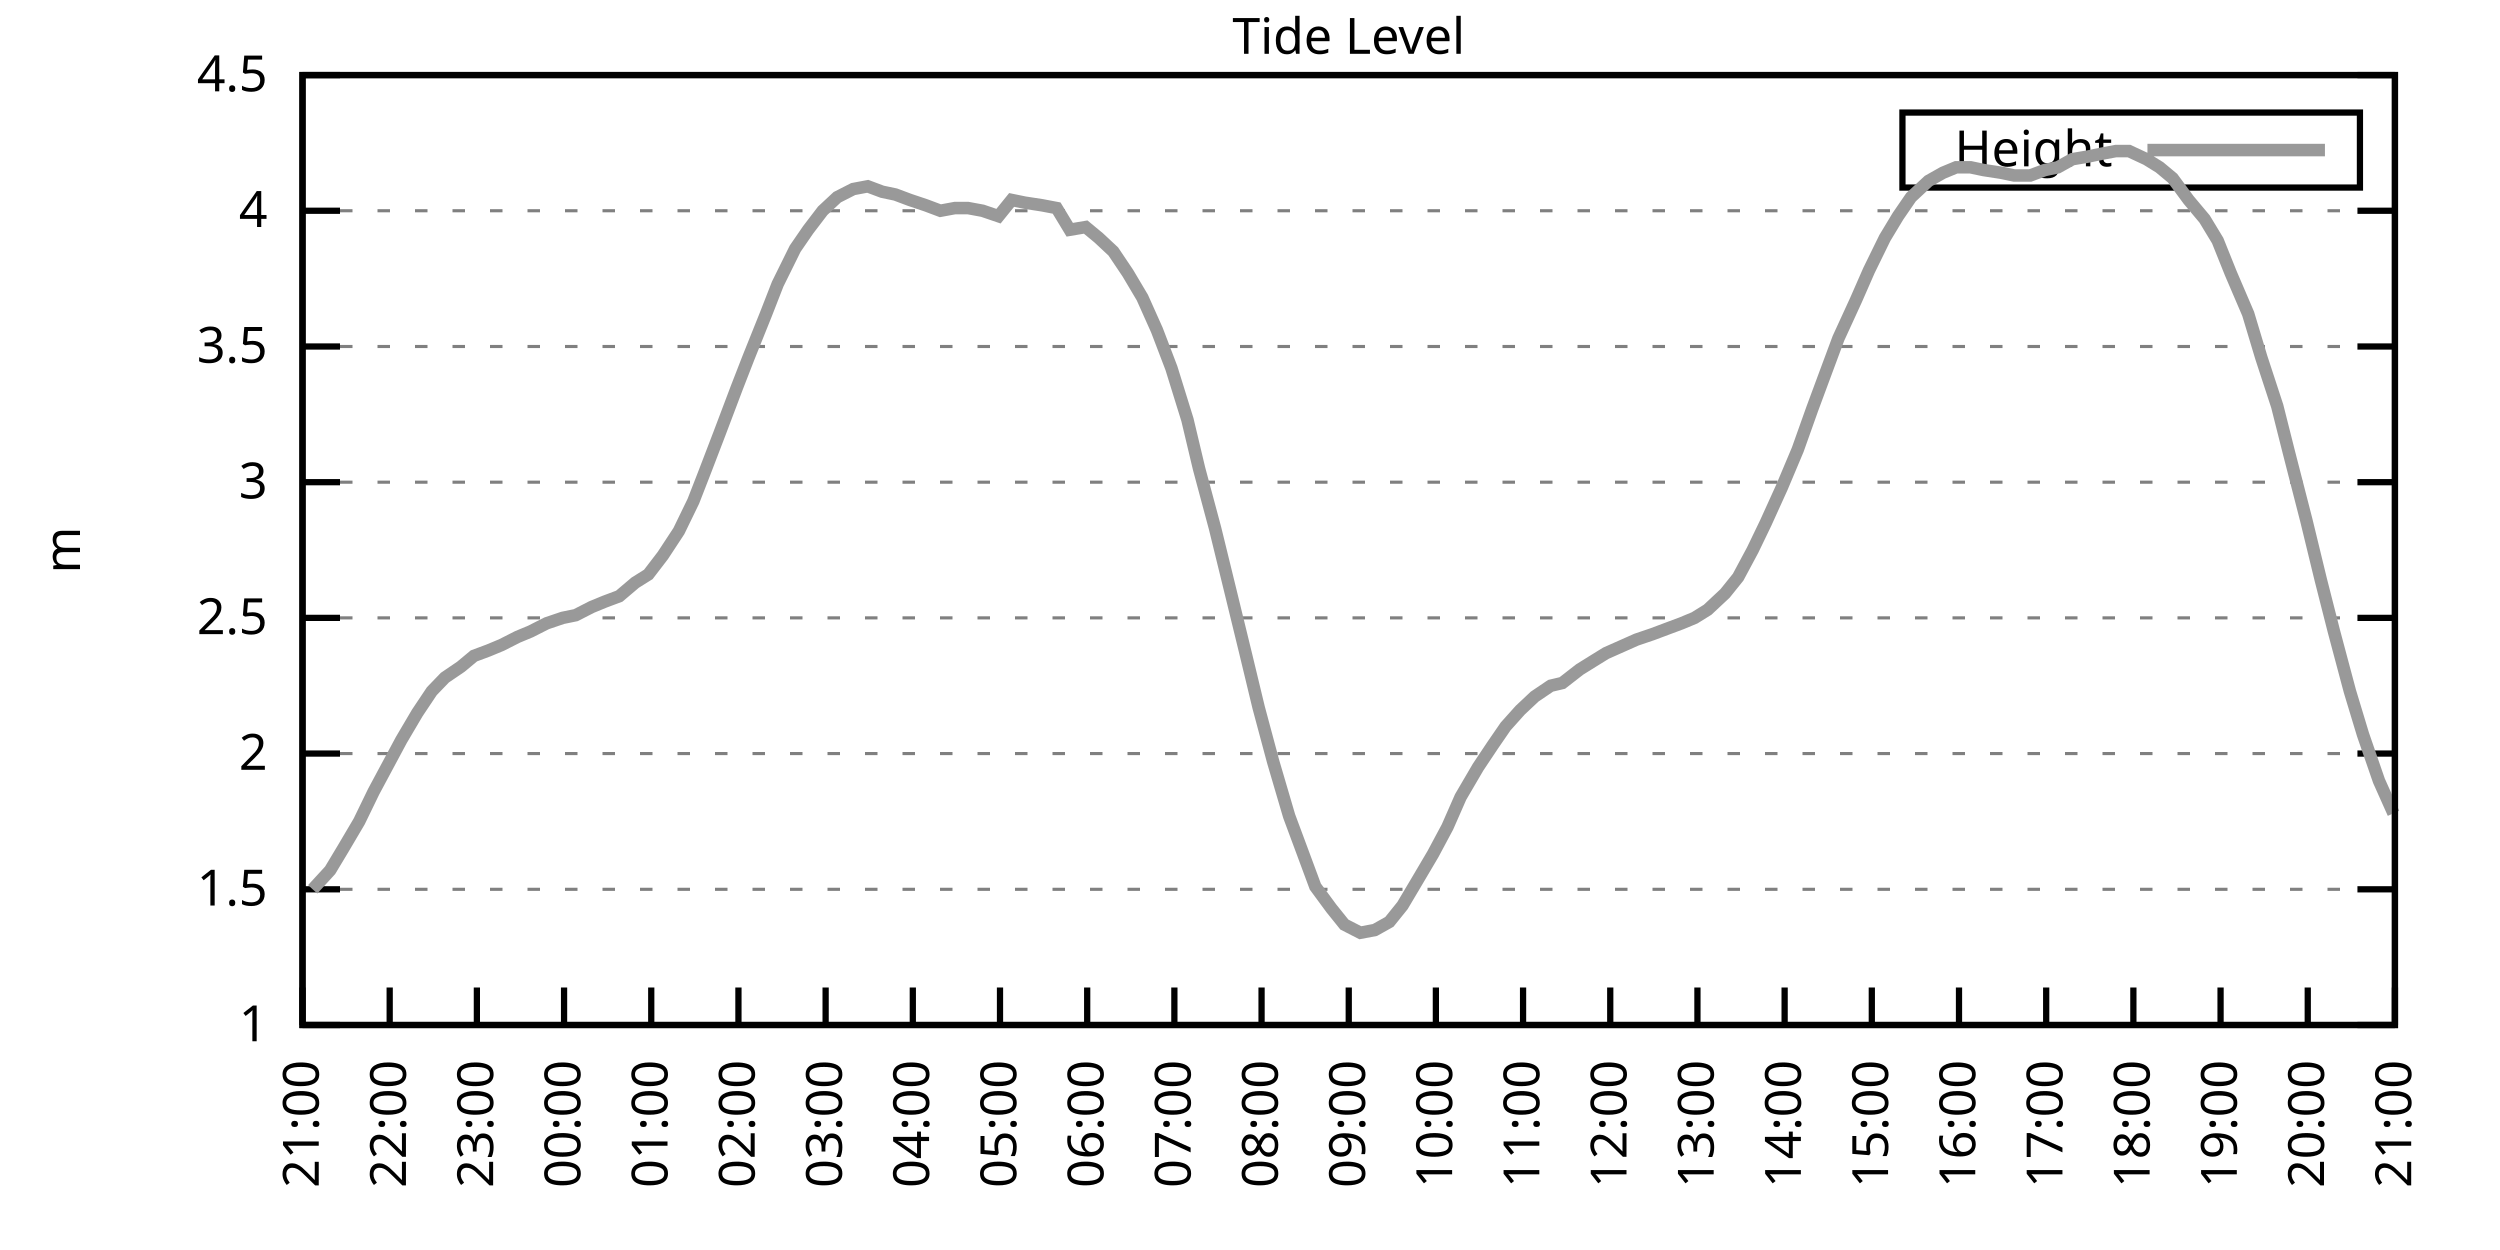
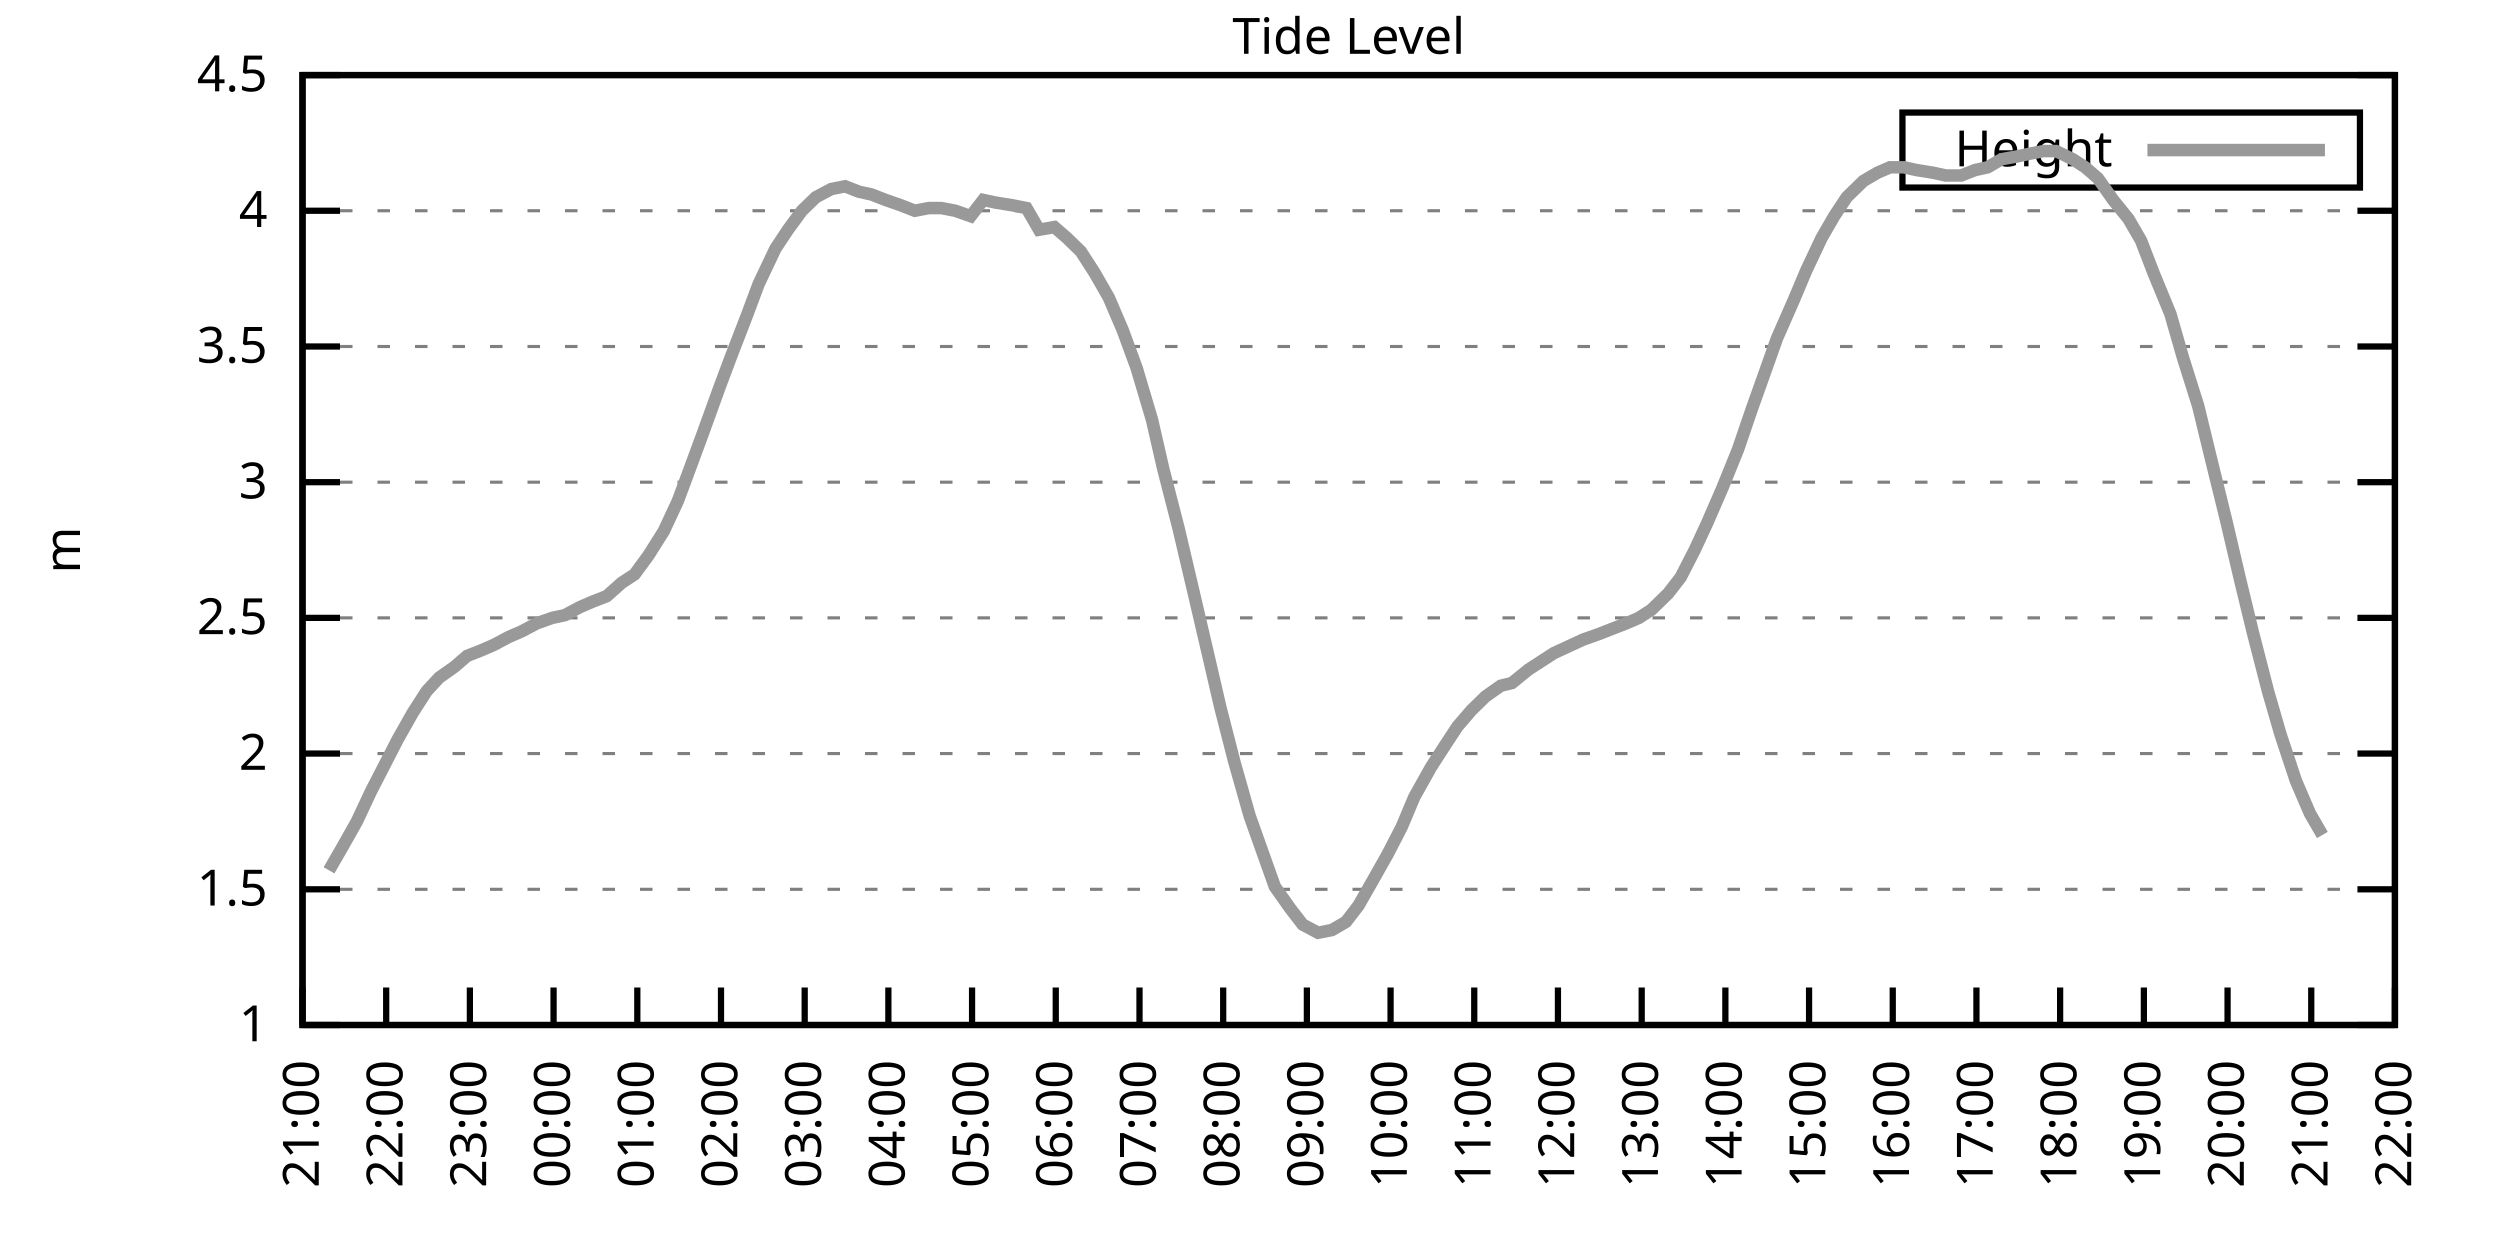
<svg xmlns="http://www.w3.org/2000/svg" xmlns:xlink="http://www.w3.org/1999/xlink" width="400" height="200" viewBox="0 0 400 200">
  <g id="gnuplot_canvas">
    <rect x="0" y="0" width="400" height="200" fill="none" />
    <defs>
      <circle id="gpDot" r="0.5" stroke-width="0.5" stroke="currentColor" />
      <path id="gpPt0" stroke-width="0.333" stroke="currentColor" d="M-1,0 h2 M0,-1 v2" />
      <path id="gpPt1" stroke-width="0.333" stroke="currentColor" d="M-1,-1 L1,1 M1,-1 L-1,1" />
      <path id="gpPt2" stroke-width="0.333" stroke="currentColor" d="M-1,0 L1,0 M0,-1 L0,1 M-1,-1 L1,1 M-1,1 L1,-1" />
      <rect id="gpPt3" stroke-width="0.333" stroke="currentColor" x="-1" y="-1" width="2" height="2" />
      <rect id="gpPt4" stroke-width="0.333" stroke="currentColor" fill="currentColor" x="-1" y="-1" width="2" height="2" />
      <circle id="gpPt5" stroke-width="0.333" stroke="currentColor" cx="0" cy="0" r="1" />
      <use xlink:href="#gpPt5" id="gpPt6" fill="currentColor" stroke="none" />
      <path id="gpPt7" stroke-width="0.333" stroke="currentColor" d="M0,-1.33 L-1.33,0.67 L1.33,0.67 z" />
      <use xlink:href="#gpPt7" id="gpPt8" fill="currentColor" stroke="none" />
      <use xlink:href="#gpPt7" id="gpPt9" stroke="currentColor" transform="rotate(180)" />
      <use xlink:href="#gpPt9" id="gpPt10" fill="currentColor" stroke="none" />
      <use xlink:href="#gpPt3" id="gpPt11" stroke="currentColor" transform="rotate(45)" />
      <use xlink:href="#gpPt11" id="gpPt12" fill="currentColor" stroke="none" />
      <path id="gpPt13" stroke-width="0.333" stroke="currentColor" d="M0,1.330 L1.265,0.411 L0.782,-1.067 L-0.782,-1.076 L-1.265,0.411 z" />
      <use xlink:href="#gpPt13" id="gpPt14" fill="currentColor" stroke="none" />
      <filter id="textbox" filterUnits="objectBoundingBox" x="0" y="0" height="1" width="1">
        <feFlood flood-color="white" flood-opacity="1" result="bgnd" />
        <feComposite in="SourceGraphic" in2="bgnd" operator="atop" />
      </filter>
      <filter id="greybox" filterUnits="objectBoundingBox" x="0" y="0" height="1" width="1">
        <feFlood flood-color="lightgrey" flood-opacity="1" result="grey" />
        <feComposite in="SourceGraphic" in2="grey" operator="atop" />
      </filter>
    </defs>
    <g fill="none" color="white" stroke="currentColor" stroke-width="1.00" stroke-linecap="butt" stroke-linejoin="miter">
</g>
    <g fill="none" color="black" stroke="currentColor" stroke-width="1.00" stroke-linecap="butt" stroke-linejoin="miter">
      <g stroke="none" shape-rendering="crispEdges">
        <polygon fill="rgb(255, 255, 255)" points="48.40,164.00 383.18,164.00 383.18,12.02 48.40,12.02 " />
      </g>
    </g>
    <g fill="none" color="black" stroke="currentColor" stroke-width="1.00" stroke-linecap="butt" stroke-linejoin="miter">
</g>
    <g fill="none" color="black" stroke="black" stroke-width="0.50" stroke-linecap="butt" stroke-linejoin="miter">
</g>
    <g fill="none" color="gray" stroke="currentColor" stroke-width="0.50" stroke-linecap="butt" stroke-linejoin="miter">
      <path stroke="gray" stroke-dasharray="2,4" class="gridline" d="M48.40,164.00 L383.19,164.00  " />
    </g>
    <g fill="none" color="gray" stroke="gray" stroke-width="1.00" stroke-linecap="butt" stroke-linejoin="miter">
</g>
    <g fill="none" color="black" stroke="currentColor" stroke-width="1.00" stroke-linecap="butt" stroke-linejoin="miter">
      <path stroke="black" d="M48.40,164.00 L54.40,164.00 M383.19,164.00 L377.19,164.00  " />
      <g transform="translate(42.80,166.60)" stroke="none" fill="black" font-family="Sans" font-size="8.00" text-anchor="end">
        <text>
          <tspan font-family="Sans"> 1</tspan>
        </text>
      </g>
    </g>
    <g fill="none" color="black" stroke="currentColor" stroke-width="1.00" stroke-linecap="butt" stroke-linejoin="miter">
</g>
    <g fill="none" color="black" stroke="black" stroke-width="0.50" stroke-linecap="butt" stroke-linejoin="miter">
</g>
    <g fill="none" color="gray" stroke="currentColor" stroke-width="0.50" stroke-linecap="butt" stroke-linejoin="miter">
      <path stroke="gray" stroke-dasharray="2,4" class="gridline" d="M48.40,142.29 L383.19,142.29  " />
    </g>
    <g fill="none" color="gray" stroke="gray" stroke-width="1.00" stroke-linecap="butt" stroke-linejoin="miter">
</g>
    <g fill="none" color="black" stroke="currentColor" stroke-width="1.00" stroke-linecap="butt" stroke-linejoin="miter">
      <path stroke="black" d="M48.40,142.29 L54.40,142.29 M383.19,142.29 L377.19,142.29  " />
      <g transform="translate(42.80,144.89)" stroke="none" fill="black" font-family="Sans" font-size="8.00" text-anchor="end">
        <text>
          <tspan font-family="Sans"> 1.5</tspan>
        </text>
      </g>
    </g>
    <g fill="none" color="black" stroke="currentColor" stroke-width="1.00" stroke-linecap="butt" stroke-linejoin="miter">
</g>
    <g fill="none" color="black" stroke="black" stroke-width="0.50" stroke-linecap="butt" stroke-linejoin="miter">
</g>
    <g fill="none" color="gray" stroke="currentColor" stroke-width="0.50" stroke-linecap="butt" stroke-linejoin="miter">
      <path stroke="gray" stroke-dasharray="2,4" class="gridline" d="M48.40,120.57 L383.19,120.57  " />
    </g>
    <g fill="none" color="gray" stroke="gray" stroke-width="1.00" stroke-linecap="butt" stroke-linejoin="miter">
</g>
    <g fill="none" color="black" stroke="currentColor" stroke-width="1.00" stroke-linecap="butt" stroke-linejoin="miter">
      <path stroke="black" d="M48.40,120.57 L54.40,120.57 M383.19,120.57 L377.19,120.57  " />
      <g transform="translate(42.80,123.17)" stroke="none" fill="black" font-family="Sans" font-size="8.00" text-anchor="end">
        <text>
          <tspan font-family="Sans"> 2</tspan>
        </text>
      </g>
    </g>
    <g fill="none" color="black" stroke="currentColor" stroke-width="1.00" stroke-linecap="butt" stroke-linejoin="miter">
</g>
    <g fill="none" color="black" stroke="black" stroke-width="0.50" stroke-linecap="butt" stroke-linejoin="miter">
</g>
    <g fill="none" color="gray" stroke="currentColor" stroke-width="0.50" stroke-linecap="butt" stroke-linejoin="miter">
      <path stroke="gray" stroke-dasharray="2,4" class="gridline" d="M48.40,98.86 L383.19,98.86  " />
    </g>
    <g fill="none" color="gray" stroke="gray" stroke-width="1.00" stroke-linecap="butt" stroke-linejoin="miter">
</g>
    <g fill="none" color="black" stroke="currentColor" stroke-width="1.00" stroke-linecap="butt" stroke-linejoin="miter">
      <path stroke="black" d="M48.40,98.86 L54.40,98.86 M383.19,98.86 L377.19,98.86  " />
      <g transform="translate(42.80,101.46)" stroke="none" fill="black" font-family="Sans" font-size="8.00" text-anchor="end">
        <text>
          <tspan font-family="Sans"> 2.5</tspan>
        </text>
      </g>
    </g>
    <g fill="none" color="black" stroke="currentColor" stroke-width="1.00" stroke-linecap="butt" stroke-linejoin="miter">
</g>
    <g fill="none" color="black" stroke="black" stroke-width="0.50" stroke-linecap="butt" stroke-linejoin="miter">
</g>
    <g fill="none" color="gray" stroke="currentColor" stroke-width="0.50" stroke-linecap="butt" stroke-linejoin="miter">
      <path stroke="gray" stroke-dasharray="2,4" class="gridline" d="M48.40,77.15 L383.19,77.15  " />
    </g>
    <g fill="none" color="gray" stroke="gray" stroke-width="1.00" stroke-linecap="butt" stroke-linejoin="miter">
</g>
    <g fill="none" color="black" stroke="currentColor" stroke-width="1.00" stroke-linecap="butt" stroke-linejoin="miter">
      <path stroke="black" d="M48.40,77.15 L54.40,77.15 M383.19,77.15 L377.19,77.15  " />
      <g transform="translate(42.80,79.75)" stroke="none" fill="black" font-family="Sans" font-size="8.00" text-anchor="end">
        <text>
          <tspan font-family="Sans"> 3</tspan>
        </text>
      </g>
    </g>
    <g fill="none" color="black" stroke="currentColor" stroke-width="1.00" stroke-linecap="butt" stroke-linejoin="miter">
</g>
    <g fill="none" color="black" stroke="black" stroke-width="0.50" stroke-linecap="butt" stroke-linejoin="miter">
</g>
    <g fill="none" color="gray" stroke="currentColor" stroke-width="0.50" stroke-linecap="butt" stroke-linejoin="miter">
      <path stroke="gray" stroke-dasharray="2,4" class="gridline" d="M48.40,55.44 L383.19,55.44  " />
    </g>
    <g fill="none" color="gray" stroke="gray" stroke-width="1.00" stroke-linecap="butt" stroke-linejoin="miter">
</g>
    <g fill="none" color="black" stroke="currentColor" stroke-width="1.00" stroke-linecap="butt" stroke-linejoin="miter">
      <path stroke="black" d="M48.40,55.44 L54.40,55.44 M383.19,55.44 L377.19,55.44  " />
      <g transform="translate(42.80,58.04)" stroke="none" fill="black" font-family="Sans" font-size="8.00" text-anchor="end">
        <text>
          <tspan font-family="Sans"> 3.5</tspan>
        </text>
      </g>
    </g>
    <g fill="none" color="black" stroke="currentColor" stroke-width="1.00" stroke-linecap="butt" stroke-linejoin="miter">
</g>
    <g fill="none" color="black" stroke="black" stroke-width="0.50" stroke-linecap="butt" stroke-linejoin="miter">
</g>
    <g fill="none" color="gray" stroke="currentColor" stroke-width="0.50" stroke-linecap="butt" stroke-linejoin="miter">
      <path stroke="gray" stroke-dasharray="2,4" class="gridline" d="M48.40,33.72 L383.19,33.72  " />
    </g>
    <g fill="none" color="gray" stroke="gray" stroke-width="1.00" stroke-linecap="butt" stroke-linejoin="miter">
</g>
    <g fill="none" color="black" stroke="currentColor" stroke-width="1.00" stroke-linecap="butt" stroke-linejoin="miter">
      <path stroke="black" d="M48.40,33.72 L54.40,33.72 M383.19,33.72 L377.19,33.72  " />
      <g transform="translate(42.80,36.32)" stroke="none" fill="black" font-family="Sans" font-size="8.00" text-anchor="end">
        <text>
          <tspan font-family="Sans"> 4</tspan>
        </text>
      </g>
    </g>
    <g fill="none" color="black" stroke="currentColor" stroke-width="1.00" stroke-linecap="butt" stroke-linejoin="miter">
</g>
    <g fill="none" color="black" stroke="black" stroke-width="0.50" stroke-linecap="butt" stroke-linejoin="miter">
</g>
    <g fill="none" color="gray" stroke="currentColor" stroke-width="0.50" stroke-linecap="butt" stroke-linejoin="miter">
      <path stroke="gray" stroke-dasharray="2,4" class="gridline" d="M48.40,12.01 L383.19,12.01  " />
    </g>
    <g fill="none" color="gray" stroke="gray" stroke-width="1.00" stroke-linecap="butt" stroke-linejoin="miter">
</g>
    <g fill="none" color="black" stroke="currentColor" stroke-width="1.00" stroke-linecap="butt" stroke-linejoin="miter">
      <path stroke="black" d="M48.40,12.01 L54.40,12.01 M383.19,12.01 L377.19,12.01  " />
      <g transform="translate(42.80,14.61)" stroke="none" fill="black" font-family="Sans" font-size="8.00" text-anchor="end">
        <text>
          <tspan font-family="Sans"> 4.5</tspan>
        </text>
      </g>
    </g>
    <g fill="none" color="black" stroke="currentColor" stroke-width="1.00" stroke-linecap="butt" stroke-linejoin="miter">
      <path stroke="black" d="M48.40,164.00 L48.40,158.00  " />
      <g transform="translate(51.00,169.60) rotate(270.00)" stroke="none" fill="black" font-family="Sans" font-size="8.00" text-anchor="end">
        <text>
          <tspan font-family="Sans">21:00</tspan>
        </text>
      </g>
    </g>
    <g fill="none" color="black" stroke="currentColor" stroke-width="1.00" stroke-linecap="butt" stroke-linejoin="miter">
-       <path stroke="black" d="M62.35,164.00 L62.35,158.00  " />
-       <g transform="translate(64.95,169.60) rotate(270.00)" stroke="none" fill="black" font-family="Sans" font-size="8.00" text-anchor="end">
+       <path stroke="black" d="M61.79,164.00 L61.79,158.00  " />
+       <g transform="translate(64.39,169.60) rotate(270.00)" stroke="none" fill="black" font-family="Sans" font-size="8.00" text-anchor="end">
        <text>
          <tspan font-family="Sans">22:00</tspan>
        </text>
      </g>
    </g>
    <g fill="none" color="black" stroke="currentColor" stroke-width="1.00" stroke-linecap="butt" stroke-linejoin="miter">
-       <path stroke="black" d="M76.30,164.00 L76.30,158.00  " />
-       <g transform="translate(78.90,169.60) rotate(270.00)" stroke="none" fill="black" font-family="Sans" font-size="8.00" text-anchor="end">
+       <path stroke="black" d="M75.18,164.00 L75.18,158.00  " />
+       <g transform="translate(77.78,169.60) rotate(270.00)" stroke="none" fill="black" font-family="Sans" font-size="8.00" text-anchor="end">
        <text>
          <tspan font-family="Sans">23:00</tspan>
        </text>
      </g>
    </g>
    <g fill="none" color="black" stroke="currentColor" stroke-width="1.00" stroke-linecap="butt" stroke-linejoin="miter">
-       <path stroke="black" d="M90.25,164.00 L90.25,158.00  " />
-       <g transform="translate(92.85,169.60) rotate(270.00)" stroke="none" fill="black" font-family="Sans" font-size="8.00" text-anchor="end">
+       <path stroke="black" d="M88.57,164.00 L88.57,158.00  " />
+       <g transform="translate(91.17,169.60) rotate(270.00)" stroke="none" fill="black" font-family="Sans" font-size="8.00" text-anchor="end">
        <text>
          <tspan font-family="Sans">00:00</tspan>
        </text>
      </g>
    </g>
    <g fill="none" color="black" stroke="currentColor" stroke-width="1.00" stroke-linecap="butt" stroke-linejoin="miter">
-       <path stroke="black" d="M104.20,164.00 L104.20,158.00  " />
-       <g transform="translate(106.80,169.60) rotate(270.00)" stroke="none" fill="black" font-family="Sans" font-size="8.00" text-anchor="end">
+       <path stroke="black" d="M101.97,164.00 L101.97,158.00  " />
+       <g transform="translate(104.57,169.60) rotate(270.00)" stroke="none" fill="black" font-family="Sans" font-size="8.00" text-anchor="end">
        <text>
          <tspan font-family="Sans">01:00</tspan>
        </text>
      </g>
    </g>
    <g fill="none" color="black" stroke="currentColor" stroke-width="1.00" stroke-linecap="butt" stroke-linejoin="miter">
-       <path stroke="black" d="M118.15,164.00 L118.15,158.00  " />
-       <g transform="translate(120.75,169.60) rotate(270.00)" stroke="none" fill="black" font-family="Sans" font-size="8.00" text-anchor="end">
+       <path stroke="black" d="M115.36,164.00 L115.36,158.00  " />
+       <g transform="translate(117.96,169.60) rotate(270.00)" stroke="none" fill="black" font-family="Sans" font-size="8.00" text-anchor="end">
        <text>
          <tspan font-family="Sans">02:00</tspan>
        </text>
      </g>
    </g>
    <g fill="none" color="black" stroke="currentColor" stroke-width="1.00" stroke-linecap="butt" stroke-linejoin="miter">
-       <path stroke="black" d="M132.10,164.00 L132.10,158.00  " />
-       <g transform="translate(134.70,169.60) rotate(270.00)" stroke="none" fill="black" font-family="Sans" font-size="8.00" text-anchor="end">
+       <path stroke="black" d="M128.75,164.00 L128.75,158.00  " />
+       <g transform="translate(131.35,169.60) rotate(270.00)" stroke="none" fill="black" font-family="Sans" font-size="8.00" text-anchor="end">
        <text>
          <tspan font-family="Sans">03:00</tspan>
        </text>
      </g>
    </g>
    <g fill="none" color="black" stroke="currentColor" stroke-width="1.00" stroke-linecap="butt" stroke-linejoin="miter">
-       <path stroke="black" d="M146.05,164.00 L146.05,158.00  " />
-       <g transform="translate(148.65,169.60) rotate(270.00)" stroke="none" fill="black" font-family="Sans" font-size="8.00" text-anchor="end">
+       <path stroke="black" d="M142.14,164.00 L142.14,158.00  " />
+       <g transform="translate(144.74,169.60) rotate(270.00)" stroke="none" fill="black" font-family="Sans" font-size="8.00" text-anchor="end">
        <text>
          <tspan font-family="Sans">04:00</tspan>
        </text>
      </g>
    </g>
    <g fill="none" color="black" stroke="currentColor" stroke-width="1.00" stroke-linecap="butt" stroke-linejoin="miter">
-       <path stroke="black" d="M160.00,164.00 L160.00,158.00  " />
-       <g transform="translate(162.60,169.60) rotate(270.00)" stroke="none" fill="black" font-family="Sans" font-size="8.00" text-anchor="end">
+       <path stroke="black" d="M155.53,164.00 L155.53,158.00  " />
+       <g transform="translate(158.13,169.60) rotate(270.00)" stroke="none" fill="black" font-family="Sans" font-size="8.00" text-anchor="end">
        <text>
          <tspan font-family="Sans">05:00</tspan>
        </text>
      </g>
    </g>
    <g fill="none" color="black" stroke="currentColor" stroke-width="1.00" stroke-linecap="butt" stroke-linejoin="miter">
-       <path stroke="black" d="M173.95,164.00 L173.95,158.00  " />
-       <g transform="translate(176.55,169.60) rotate(270.00)" stroke="none" fill="black" font-family="Sans" font-size="8.00" text-anchor="end">
+       <path stroke="black" d="M168.92,164.00 L168.92,158.00  " />
+       <g transform="translate(171.52,169.60) rotate(270.00)" stroke="none" fill="black" font-family="Sans" font-size="8.00" text-anchor="end">
        <text>
          <tspan font-family="Sans">06:00</tspan>
        </text>
      </g>
    </g>
    <g fill="none" color="black" stroke="currentColor" stroke-width="1.00" stroke-linecap="butt" stroke-linejoin="miter">
-       <path stroke="black" d="M187.90,164.00 L187.90,158.00  " />
-       <g transform="translate(190.50,169.60) rotate(270.00)" stroke="none" fill="black" font-family="Sans" font-size="8.00" text-anchor="end">
+       <path stroke="black" d="M182.32,164.00 L182.32,158.00  " />
+       <g transform="translate(184.92,169.60) rotate(270.00)" stroke="none" fill="black" font-family="Sans" font-size="8.00" text-anchor="end">
        <text>
          <tspan font-family="Sans">07:00</tspan>
        </text>
      </g>
    </g>
    <g fill="none" color="black" stroke="currentColor" stroke-width="1.00" stroke-linecap="butt" stroke-linejoin="miter">
-       <path stroke="black" d="M201.85,164.00 L201.85,158.00  " />
-       <g transform="translate(204.45,169.60) rotate(270.00)" stroke="none" fill="black" font-family="Sans" font-size="8.00" text-anchor="end">
+       <path stroke="black" d="M195.71,164.00 L195.71,158.00  " />
+       <g transform="translate(198.31,169.60) rotate(270.00)" stroke="none" fill="black" font-family="Sans" font-size="8.00" text-anchor="end">
        <text>
          <tspan font-family="Sans">08:00</tspan>
        </text>
      </g>
    </g>
    <g fill="none" color="black" stroke="currentColor" stroke-width="1.00" stroke-linecap="butt" stroke-linejoin="miter">
-       <path stroke="black" d="M215.80,164.00 L215.80,158.00  " />
-       <g transform="translate(218.40,169.60) rotate(270.00)" stroke="none" fill="black" font-family="Sans" font-size="8.00" text-anchor="end">
+       <path stroke="black" d="M209.10,164.00 L209.10,158.00  " />
+       <g transform="translate(211.70,169.60) rotate(270.00)" stroke="none" fill="black" font-family="Sans" font-size="8.00" text-anchor="end">
        <text>
          <tspan font-family="Sans">09:00</tspan>
        </text>
      </g>
    </g>
    <g fill="none" color="black" stroke="currentColor" stroke-width="1.00" stroke-linecap="butt" stroke-linejoin="miter">
-       <path stroke="black" d="M229.74,164.00 L229.74,158.00  " />
-       <g transform="translate(232.34,169.60) rotate(270.00)" stroke="none" fill="black" font-family="Sans" font-size="8.00" text-anchor="end">
+       <path stroke="black" d="M222.49,164.00 L222.49,158.00  " />
+       <g transform="translate(225.09,169.60) rotate(270.00)" stroke="none" fill="black" font-family="Sans" font-size="8.00" text-anchor="end">
        <text>
          <tspan font-family="Sans">10:00</tspan>
        </text>
      </g>
    </g>
    <g fill="none" color="black" stroke="currentColor" stroke-width="1.00" stroke-linecap="butt" stroke-linejoin="miter">
-       <path stroke="black" d="M243.69,164.00 L243.69,158.00  " />
-       <g transform="translate(246.29,169.60) rotate(270.00)" stroke="none" fill="black" font-family="Sans" font-size="8.00" text-anchor="end">
+       <path stroke="black" d="M235.88,164.00 L235.88,158.00  " />
+       <g transform="translate(238.48,169.60) rotate(270.00)" stroke="none" fill="black" font-family="Sans" font-size="8.00" text-anchor="end">
        <text>
          <tspan font-family="Sans">11:00</tspan>
        </text>
      </g>
    </g>
    <g fill="none" color="black" stroke="currentColor" stroke-width="1.00" stroke-linecap="butt" stroke-linejoin="miter">
-       <path stroke="black" d="M257.64,164.00 L257.64,158.00  " />
-       <g transform="translate(260.24,169.60) rotate(270.00)" stroke="none" fill="black" font-family="Sans" font-size="8.00" text-anchor="end">
+       <path stroke="black" d="M249.27,164.00 L249.27,158.00  " />
+       <g transform="translate(251.87,169.60) rotate(270.00)" stroke="none" fill="black" font-family="Sans" font-size="8.00" text-anchor="end">
        <text>
          <tspan font-family="Sans">12:00</tspan>
        </text>
      </g>
    </g>
    <g fill="none" color="black" stroke="currentColor" stroke-width="1.00" stroke-linecap="butt" stroke-linejoin="miter">
-       <path stroke="black" d="M271.59,164.00 L271.59,158.00  " />
-       <g transform="translate(274.19,169.60) rotate(270.00)" stroke="none" fill="black" font-family="Sans" font-size="8.00" text-anchor="end">
+       <path stroke="black" d="M262.67,164.00 L262.67,158.00  " />
+       <g transform="translate(265.27,169.60) rotate(270.00)" stroke="none" fill="black" font-family="Sans" font-size="8.00" text-anchor="end">
        <text>
          <tspan font-family="Sans">13:00</tspan>
        </text>
      </g>
    </g>
    <g fill="none" color="black" stroke="currentColor" stroke-width="1.00" stroke-linecap="butt" stroke-linejoin="miter">
-       <path stroke="black" d="M285.54,164.00 L285.54,158.00  " />
-       <g transform="translate(288.14,169.60) rotate(270.00)" stroke="none" fill="black" font-family="Sans" font-size="8.00" text-anchor="end">
+       <path stroke="black" d="M276.06,164.00 L276.06,158.00  " />
+       <g transform="translate(278.66,169.60) rotate(270.00)" stroke="none" fill="black" font-family="Sans" font-size="8.00" text-anchor="end">
        <text>
          <tspan font-family="Sans">14:00</tspan>
        </text>
      </g>
    </g>
    <g fill="none" color="black" stroke="currentColor" stroke-width="1.00" stroke-linecap="butt" stroke-linejoin="miter">
-       <path stroke="black" d="M299.49,164.00 L299.49,158.00  " />
-       <g transform="translate(302.09,169.60) rotate(270.00)" stroke="none" fill="black" font-family="Sans" font-size="8.00" text-anchor="end">
+       <path stroke="black" d="M289.45,164.00 L289.45,158.00  " />
+       <g transform="translate(292.05,169.60) rotate(270.00)" stroke="none" fill="black" font-family="Sans" font-size="8.00" text-anchor="end">
        <text>
          <tspan font-family="Sans">15:00</tspan>
        </text>
      </g>
    </g>
    <g fill="none" color="black" stroke="currentColor" stroke-width="1.00" stroke-linecap="butt" stroke-linejoin="miter">
-       <path stroke="black" d="M313.44,164.00 L313.44,158.00  " />
-       <g transform="translate(316.04,169.60) rotate(270.00)" stroke="none" fill="black" font-family="Sans" font-size="8.00" text-anchor="end">
+       <path stroke="black" d="M302.84,164.00 L302.84,158.00  " />
+       <g transform="translate(305.44,169.60) rotate(270.00)" stroke="none" fill="black" font-family="Sans" font-size="8.00" text-anchor="end">
        <text>
          <tspan font-family="Sans">16:00</tspan>
        </text>
      </g>
    </g>
    <g fill="none" color="black" stroke="currentColor" stroke-width="1.00" stroke-linecap="butt" stroke-linejoin="miter">
-       <path stroke="black" d="M327.39,164.00 L327.39,158.00  " />
-       <g transform="translate(329.99,169.60) rotate(270.00)" stroke="none" fill="black" font-family="Sans" font-size="8.00" text-anchor="end">
+       <path stroke="black" d="M316.23,164.00 L316.23,158.00  " />
+       <g transform="translate(318.83,169.60) rotate(270.00)" stroke="none" fill="black" font-family="Sans" font-size="8.00" text-anchor="end">
        <text>
          <tspan font-family="Sans">17:00</tspan>
        </text>
      </g>
    </g>
    <g fill="none" color="black" stroke="currentColor" stroke-width="1.00" stroke-linecap="butt" stroke-linejoin="miter">
-       <path stroke="black" d="M341.34,164.00 L341.34,158.00  " />
-       <g transform="translate(343.94,169.60) rotate(270.00)" stroke="none" fill="black" font-family="Sans" font-size="8.00" text-anchor="end">
+       <path stroke="black" d="M329.62,164.00 L329.62,158.00  " />
+       <g transform="translate(332.22,169.60) rotate(270.00)" stroke="none" fill="black" font-family="Sans" font-size="8.00" text-anchor="end">
        <text>
          <tspan font-family="Sans">18:00</tspan>
        </text>
      </g>
    </g>
    <g fill="none" color="black" stroke="currentColor" stroke-width="1.00" stroke-linecap="butt" stroke-linejoin="miter">
-       <path stroke="black" d="M355.29,164.00 L355.29,158.00  " />
-       <g transform="translate(357.89,169.60) rotate(270.00)" stroke="none" fill="black" font-family="Sans" font-size="8.00" text-anchor="end">
+       <path stroke="black" d="M343.02,164.00 L343.02,158.00  " />
+       <g transform="translate(345.62,169.60) rotate(270.00)" stroke="none" fill="black" font-family="Sans" font-size="8.00" text-anchor="end">
        <text>
          <tspan font-family="Sans">19:00</tspan>
        </text>
      </g>
    </g>
    <g fill="none" color="black" stroke="currentColor" stroke-width="1.00" stroke-linecap="butt" stroke-linejoin="miter">
-       <path stroke="black" d="M369.24,164.00 L369.24,158.00  " />
-       <g transform="translate(371.84,169.60) rotate(270.00)" stroke="none" fill="black" font-family="Sans" font-size="8.00" text-anchor="end">
+       <path stroke="black" d="M356.41,164.00 L356.41,158.00  " />
+       <g transform="translate(359.01,169.60) rotate(270.00)" stroke="none" fill="black" font-family="Sans" font-size="8.00" text-anchor="end">
        <text>
          <tspan font-family="Sans">20:00</tspan>
+         </text>
+       </g>
+     </g>
+     <g fill="none" color="black" stroke="currentColor" stroke-width="1.00" stroke-linecap="butt" stroke-linejoin="miter">
+       <path stroke="black" d="M369.80,164.00 L369.80,158.00  " />
+       <g transform="translate(372.40,169.60) rotate(270.00)" stroke="none" fill="black" font-family="Sans" font-size="8.00" text-anchor="end">
+         <text>
+           <tspan font-family="Sans">21:00</tspan>
        </text>
      </g>
    </g>
    <g fill="none" color="black" stroke="currentColor" stroke-width="1.00" stroke-linecap="butt" stroke-linejoin="miter">
      <path stroke="black" d="M383.19,164.00 L383.19,158.00  " />
      <g transform="translate(385.79,169.60) rotate(270.00)" stroke="none" fill="black" font-family="Sans" font-size="8.00" text-anchor="end">
        <text>
-           <tspan font-family="Sans">21:00</tspan>
+           <tspan font-family="Sans">22:00</tspan>
        </text>
      </g>
    </g>
    <g fill="none" color="black" stroke="currentColor" stroke-width="1.00" stroke-linecap="butt" stroke-linejoin="miter">
</g>
    <g fill="none" color="black" stroke="currentColor" stroke-width="1.00" stroke-linecap="butt" stroke-linejoin="miter">
      <path stroke="black" d="M48.40,12.01 L48.40,164.00 L383.19,164.00 L383.19,12.01 L48.40,12.01 Z  " />
    </g>
    <g fill="none" color="black" stroke="currentColor" stroke-width="1.00" stroke-linecap="butt" stroke-linejoin="miter">
</g>
    <g fill="none" color="black" stroke="currentColor" stroke-width="1.00" stroke-linecap="butt" stroke-linejoin="miter">
      <path stroke="black" d="M304.39,30.01 L304.39,18.01 L377.59,18.01 L377.59,30.01 L304.39,30.01 Z  " />
    </g>
    <g id="Tide_level_plot_1">
      <g fill="none" color="white" stroke="black" stroke-width="2.00" stroke-linecap="butt" stroke-linejoin="miter">
</g>
      <g fill="none" color="black" stroke="currentColor" stroke-width="2.00" stroke-linecap="butt" stroke-linejoin="miter">
        <g transform="translate(337.99,26.61)" stroke="none" fill="black" font-family="Sans" font-size="8.00" text-anchor="end">
          <text>
            <tspan font-family="Sans">Height</tspan>
          </text>
        </g>
      </g>
      <g fill="none" color="black" stroke="currentColor" stroke-width="2.00" stroke-linecap="butt" stroke-linejoin="miter">
-         <path stroke="rgb(153, 153, 153)" d="M343.59,24.01 L371.99,24.01 M50.03,142.29 L52.82,139.25 L54.91,135.77 L57.47,131.43 L59.79,126.65 L61.88,122.75   L64.21,118.40 L66.77,114.06 L69.09,110.59 L71.18,108.42 L73.74,106.68 L75.83,104.94 L78.16,104.07 L80.25,103.20   L82.81,101.90 L84.90,101.03 L87.46,99.73 L90.02,98.86 L92.11,98.43 L94.67,97.12 L96.76,96.26 L99.08,95.39   L101.64,93.22 L103.73,91.91 L106.06,88.87 L108.62,84.97 L110.94,80.19 L112.80,75.41 L115.13,69.33 L117.92,61.95   L119.78,57.17 L122.57,50.22 L124.43,45.45 L127.22,39.80 L129.31,36.76 L131.63,33.72 L133.96,31.55 L136.51,30.25   L138.84,29.81 L141.16,30.68 L143.26,31.12 L145.58,31.99 L148.14,32.85 L150.46,33.72 L152.79,33.29 L154.88,33.29   L157.21,33.72 L159.76,34.59 L161.86,31.99 L163.95,32.42 L166.74,32.85 L169.06,33.29 L171.16,36.76 L173.71,36.33   L175.81,38.07 L178.13,40.24 L180.46,43.71 L182.78,47.62 L185.11,52.83 L187.43,58.91 L189.99,67.16 L191.85,74.98   L194.41,84.53 L196.96,94.95 L199.29,104.51 L201.38,113.19 L203.71,121.88 L206.26,130.56 L208.36,136.21 L210.45,141.85   L213.01,145.33 L215.10,147.93 L217.65,149.24 L219.98,148.80 L222.30,147.50 L224.40,144.89 L226.72,140.98 L229.28,136.64   L231.60,132.30 L233.70,127.52 L236.49,122.75 L238.81,119.27 L240.90,116.23 L243.23,113.63 L245.55,111.45 L248.11,109.72   L249.97,109.28 L252.76,107.11 L254.85,105.81 L256.95,104.51 L261.83,102.34 L264.39,101.47 L266.71,100.60 L269.04,99.73   L271.13,98.86 L273.22,97.56 L276.01,94.95 L278.10,92.35 L280.43,88.00 L282.52,83.66 L285.08,78.02 L287.64,71.94   L289.96,65.42 L292.05,59.78 L294.15,54.13 L296.94,48.05 L299.03,43.28 L301.58,38.07 L303.68,34.59 L305.77,31.55   L308.56,28.95 L310.88,27.64 L312.98,26.77 L315.30,26.77 L317.39,27.21 L320.18,27.64 L322.28,28.08 L324.83,28.08   L327.16,27.21 L329.25,26.77 L331.58,25.47 L334.13,25.04 L336.23,24.60 L338.55,24.17 L340.64,24.17 L343.43,25.47   L345.53,26.77 L347.62,28.51 L350.18,31.99 L352.73,35.03 L354.83,38.50 L356.92,43.71 L359.71,50.22 L361.80,57.17   L364.36,64.99 L366.22,72.37 L369.01,83.23 L371.33,92.78 L373.43,101.03 L375.98,110.59 L378.08,117.53 L380.63,124.92   L382.96,130.13  " />
+         <path stroke="rgb(153, 153, 153)" d="M343.59,24.01 L371.99,24.01 M52.64,139.25 L54.65,135.77 L57.10,131.43 L59.34,126.65 L61.35,122.75 L63.58,118.40   L66.03,114.06 L68.26,110.59 L70.27,108.42 L72.73,106.68 L74.74,104.94 L76.97,104.07 L78.98,103.20 L81.43,101.90   L83.44,101.03 L85.90,99.73 L88.35,98.86 L90.36,98.43 L92.82,97.12 L94.82,96.26 L97.06,95.39 L99.51,93.22   L101.52,91.91 L103.75,88.87 L106.21,84.97 L108.44,80.19 L110.22,75.41 L112.46,69.33 L115.13,61.95 L116.92,57.17   L119.60,50.22 L121.38,45.45 L124.06,39.80 L126.07,36.76 L128.30,33.72 L130.54,31.55 L132.99,30.25 L135.22,29.81   L137.45,30.68 L139.46,31.12 L141.69,31.99 L144.15,32.85 L146.38,33.72 L148.61,33.29 L150.62,33.29 L152.85,33.72   L155.31,34.59 L157.32,31.99 L159.33,32.42 L162.01,32.85 L164.24,33.29 L166.25,36.76 L168.70,36.33 L170.71,38.07   L172.94,40.24 L175.17,43.71 L177.41,47.62 L179.64,52.83 L181.87,58.91 L184.32,67.16 L186.11,74.98 L188.57,84.53   L191.02,94.95 L193.25,104.51 L195.26,113.19 L197.49,121.88 L199.95,130.56 L201.96,136.21 L203.97,141.85 L206.42,145.33   L208.43,147.93 L210.88,149.24 L213.12,148.80 L215.35,147.50 L217.36,144.89 L219.59,140.98 L222.04,136.64 L224.28,132.30   L226.29,127.52 L228.96,122.75 L231.20,119.27 L233.20,116.23 L235.44,113.63 L237.67,111.45 L240.12,109.72 L241.91,109.28   L244.59,107.11 L246.60,105.81 L248.60,104.51 L253.29,102.34 L255.75,101.47 L257.98,100.60 L260.21,99.73 L262.22,98.86   L264.23,97.56 L266.91,94.95 L268.92,92.35 L271.15,88.00 L273.16,83.66 L275.61,78.02 L278.07,71.94 L280.30,65.42   L282.31,59.78 L284.32,54.13 L286.99,48.05 L289.00,43.28 L291.46,38.07 L293.47,34.59 L295.48,31.55 L298.15,28.95   L300.39,27.64 L302.39,26.77 L304.63,26.77 L306.63,27.21 L309.31,27.64 L311.32,28.08 L313.78,28.08 L316.01,27.21   L318.02,26.77 L320.25,25.47 L322.70,25.04 L324.71,24.60 L326.95,24.17 L328.95,24.17 L331.63,25.47 L333.64,26.77   L335.65,28.51 L338.10,31.99 L340.56,35.03 L342.57,38.50 L344.58,43.71 L347.26,50.22 L349.26,57.17 L351.72,64.99   L353.51,72.37 L356.18,83.23 L358.42,92.78 L360.42,101.03 L362.88,110.59 L364.89,117.53 L367.34,124.92 L369.58,130.13   L371.58,133.60  " />
      </g>
    </g>
    <g fill="none" color="black" stroke="currentColor" stroke-width="2.00" stroke-linecap="butt" stroke-linejoin="miter">
</g>
    <g fill="none" color="black" stroke="black" stroke-width="1.00" stroke-linecap="butt" stroke-linejoin="miter">
</g>
    <g fill="none" color="black" stroke="currentColor" stroke-width="1.00" stroke-linecap="butt" stroke-linejoin="miter">
      <path stroke="black" d="M48.40,12.01 L48.40,164.00 L383.19,164.00 L383.19,12.01 L48.40,12.01 Z  " />
      <g transform="translate(12.80,88.01) rotate(270.00)" stroke="none" fill="black" font-family="Sans" font-size="8.00" text-anchor="middle">
        <text>
          <tspan font-family="Sans">m</tspan>
        </text>
      </g>
    </g>
    <g fill="none" color="black" stroke="currentColor" stroke-width="1.00" stroke-linecap="butt" stroke-linejoin="miter">
</g>
    <g fill="none" color="black" stroke="currentColor" stroke-width="1.00" stroke-linecap="butt" stroke-linejoin="miter">
      <g transform="translate(215.79,8.61)" stroke="none" fill="black" font-family="Sans" font-size="8.00" text-anchor="middle">
        <text>
          <tspan font-family="Sans">Tide Level</tspan>
        </text>
      </g>
    </g>
    <g fill="none" color="black" stroke="currentColor" stroke-width="1.00" stroke-linecap="butt" stroke-linejoin="miter">
</g>
  </g>
</svg>
